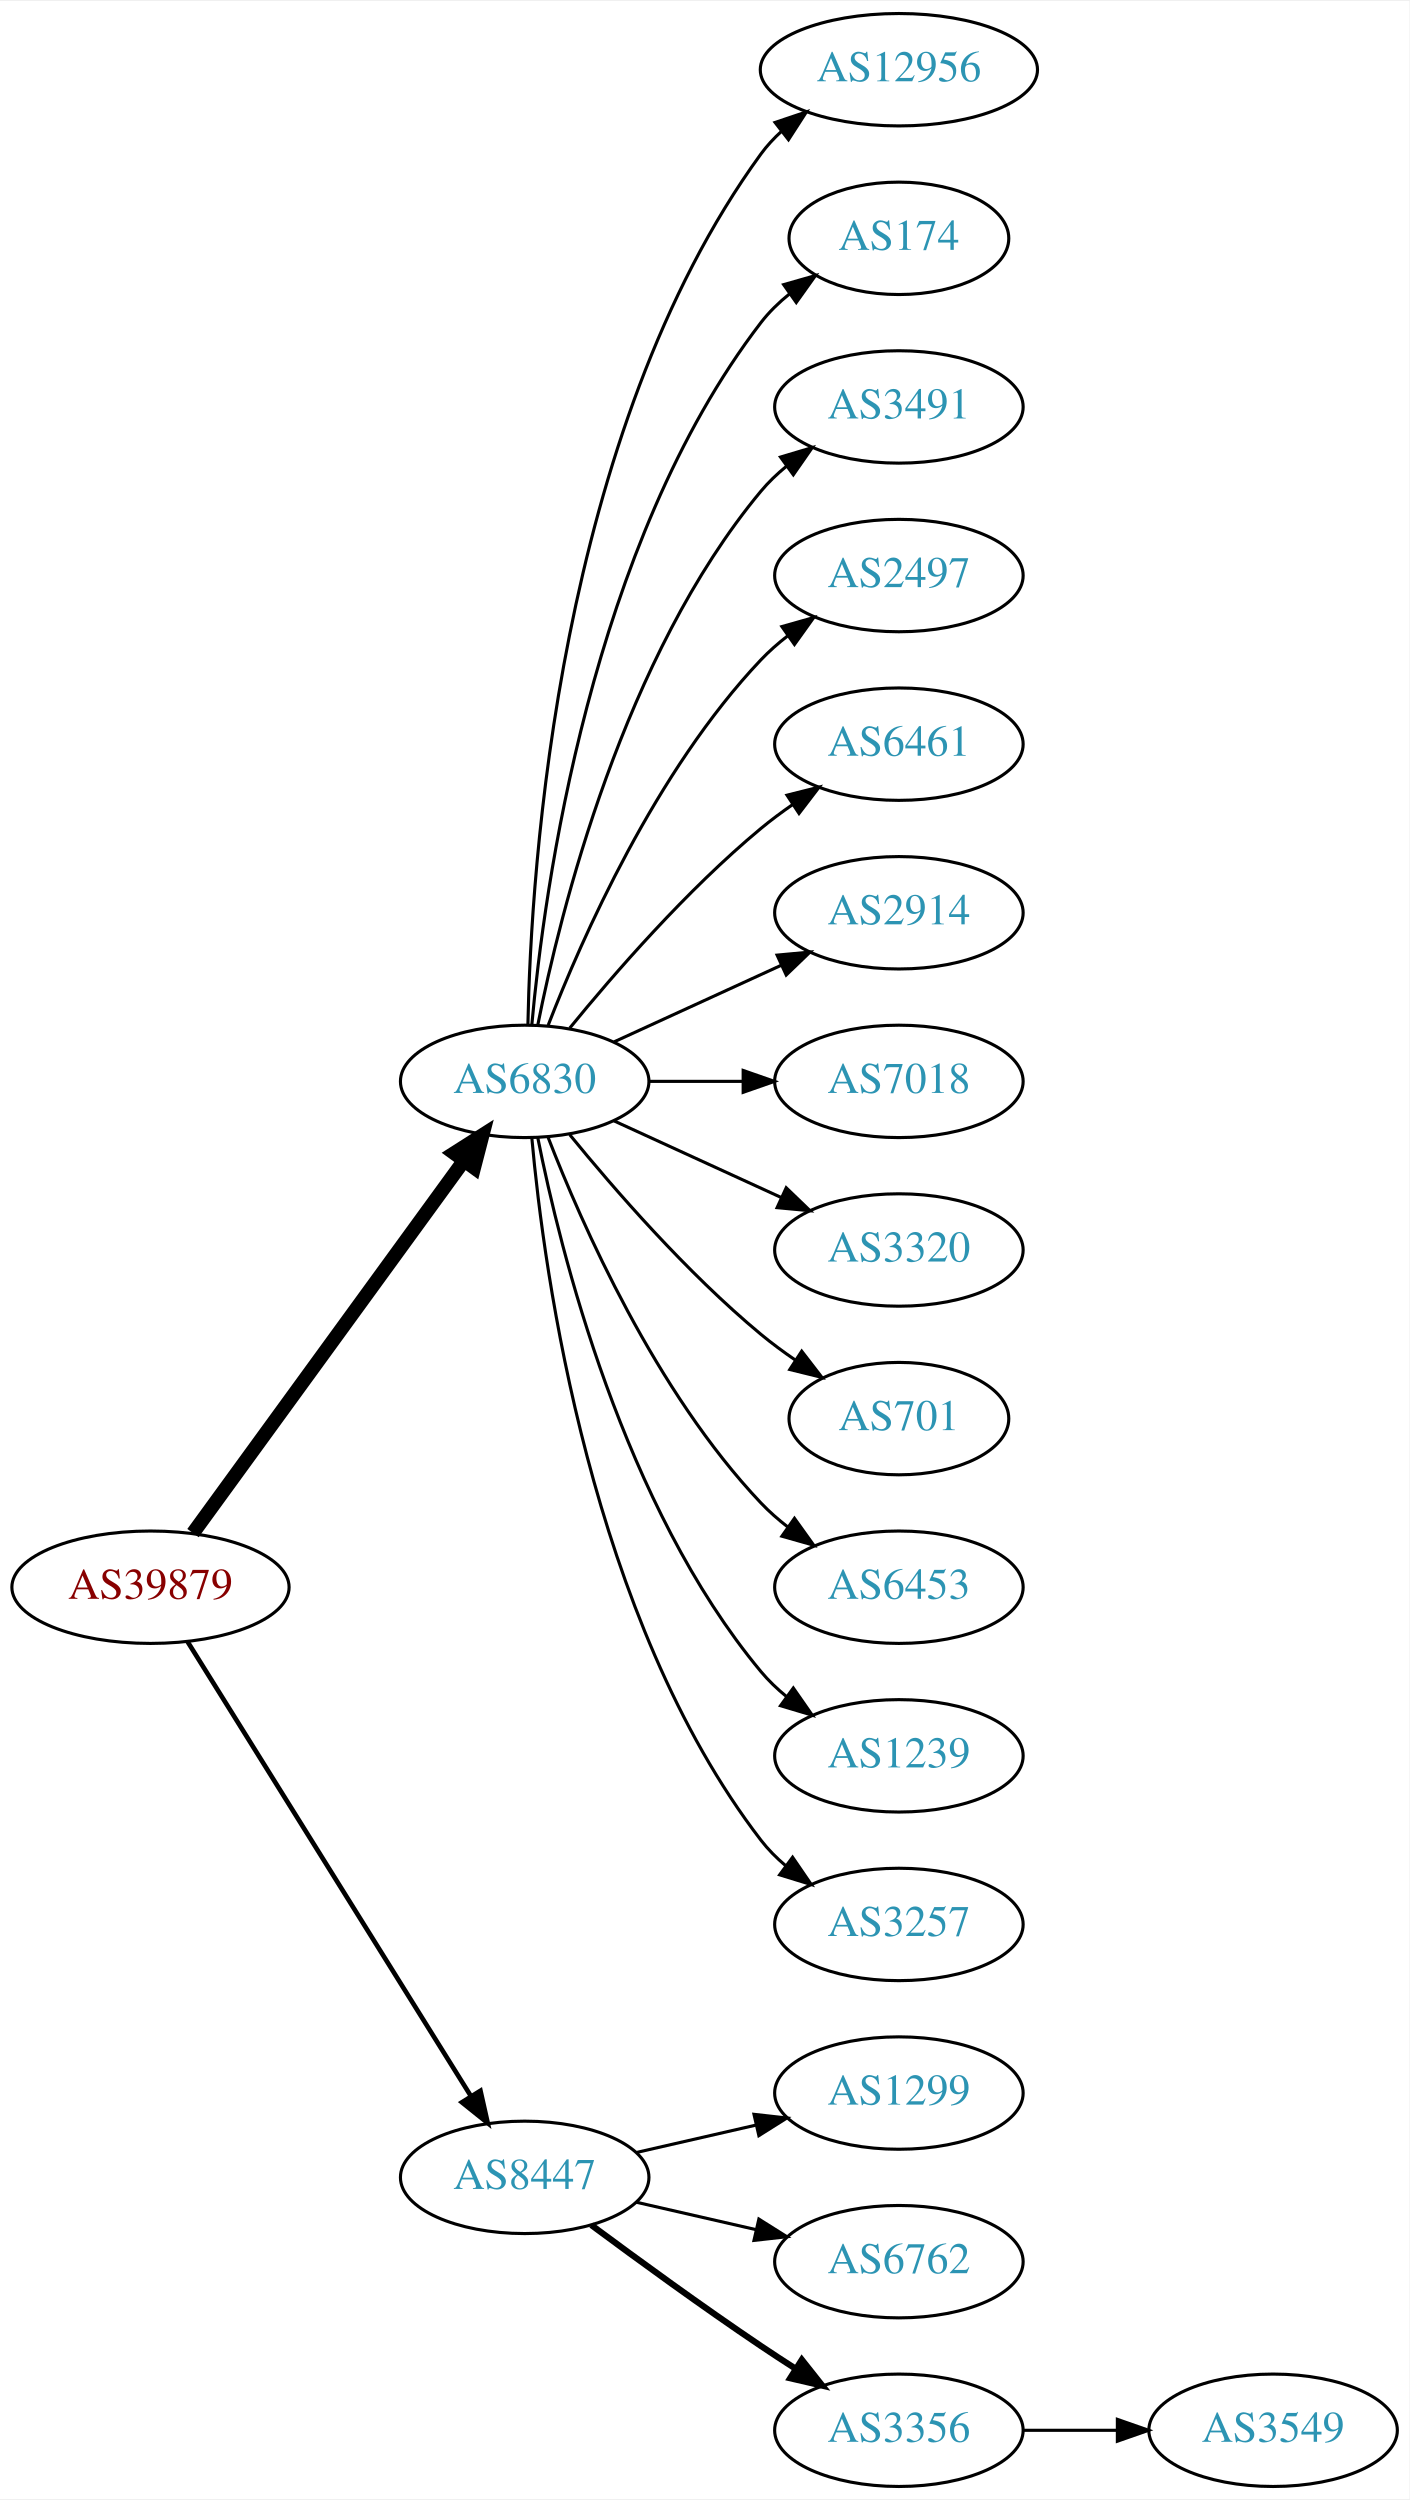
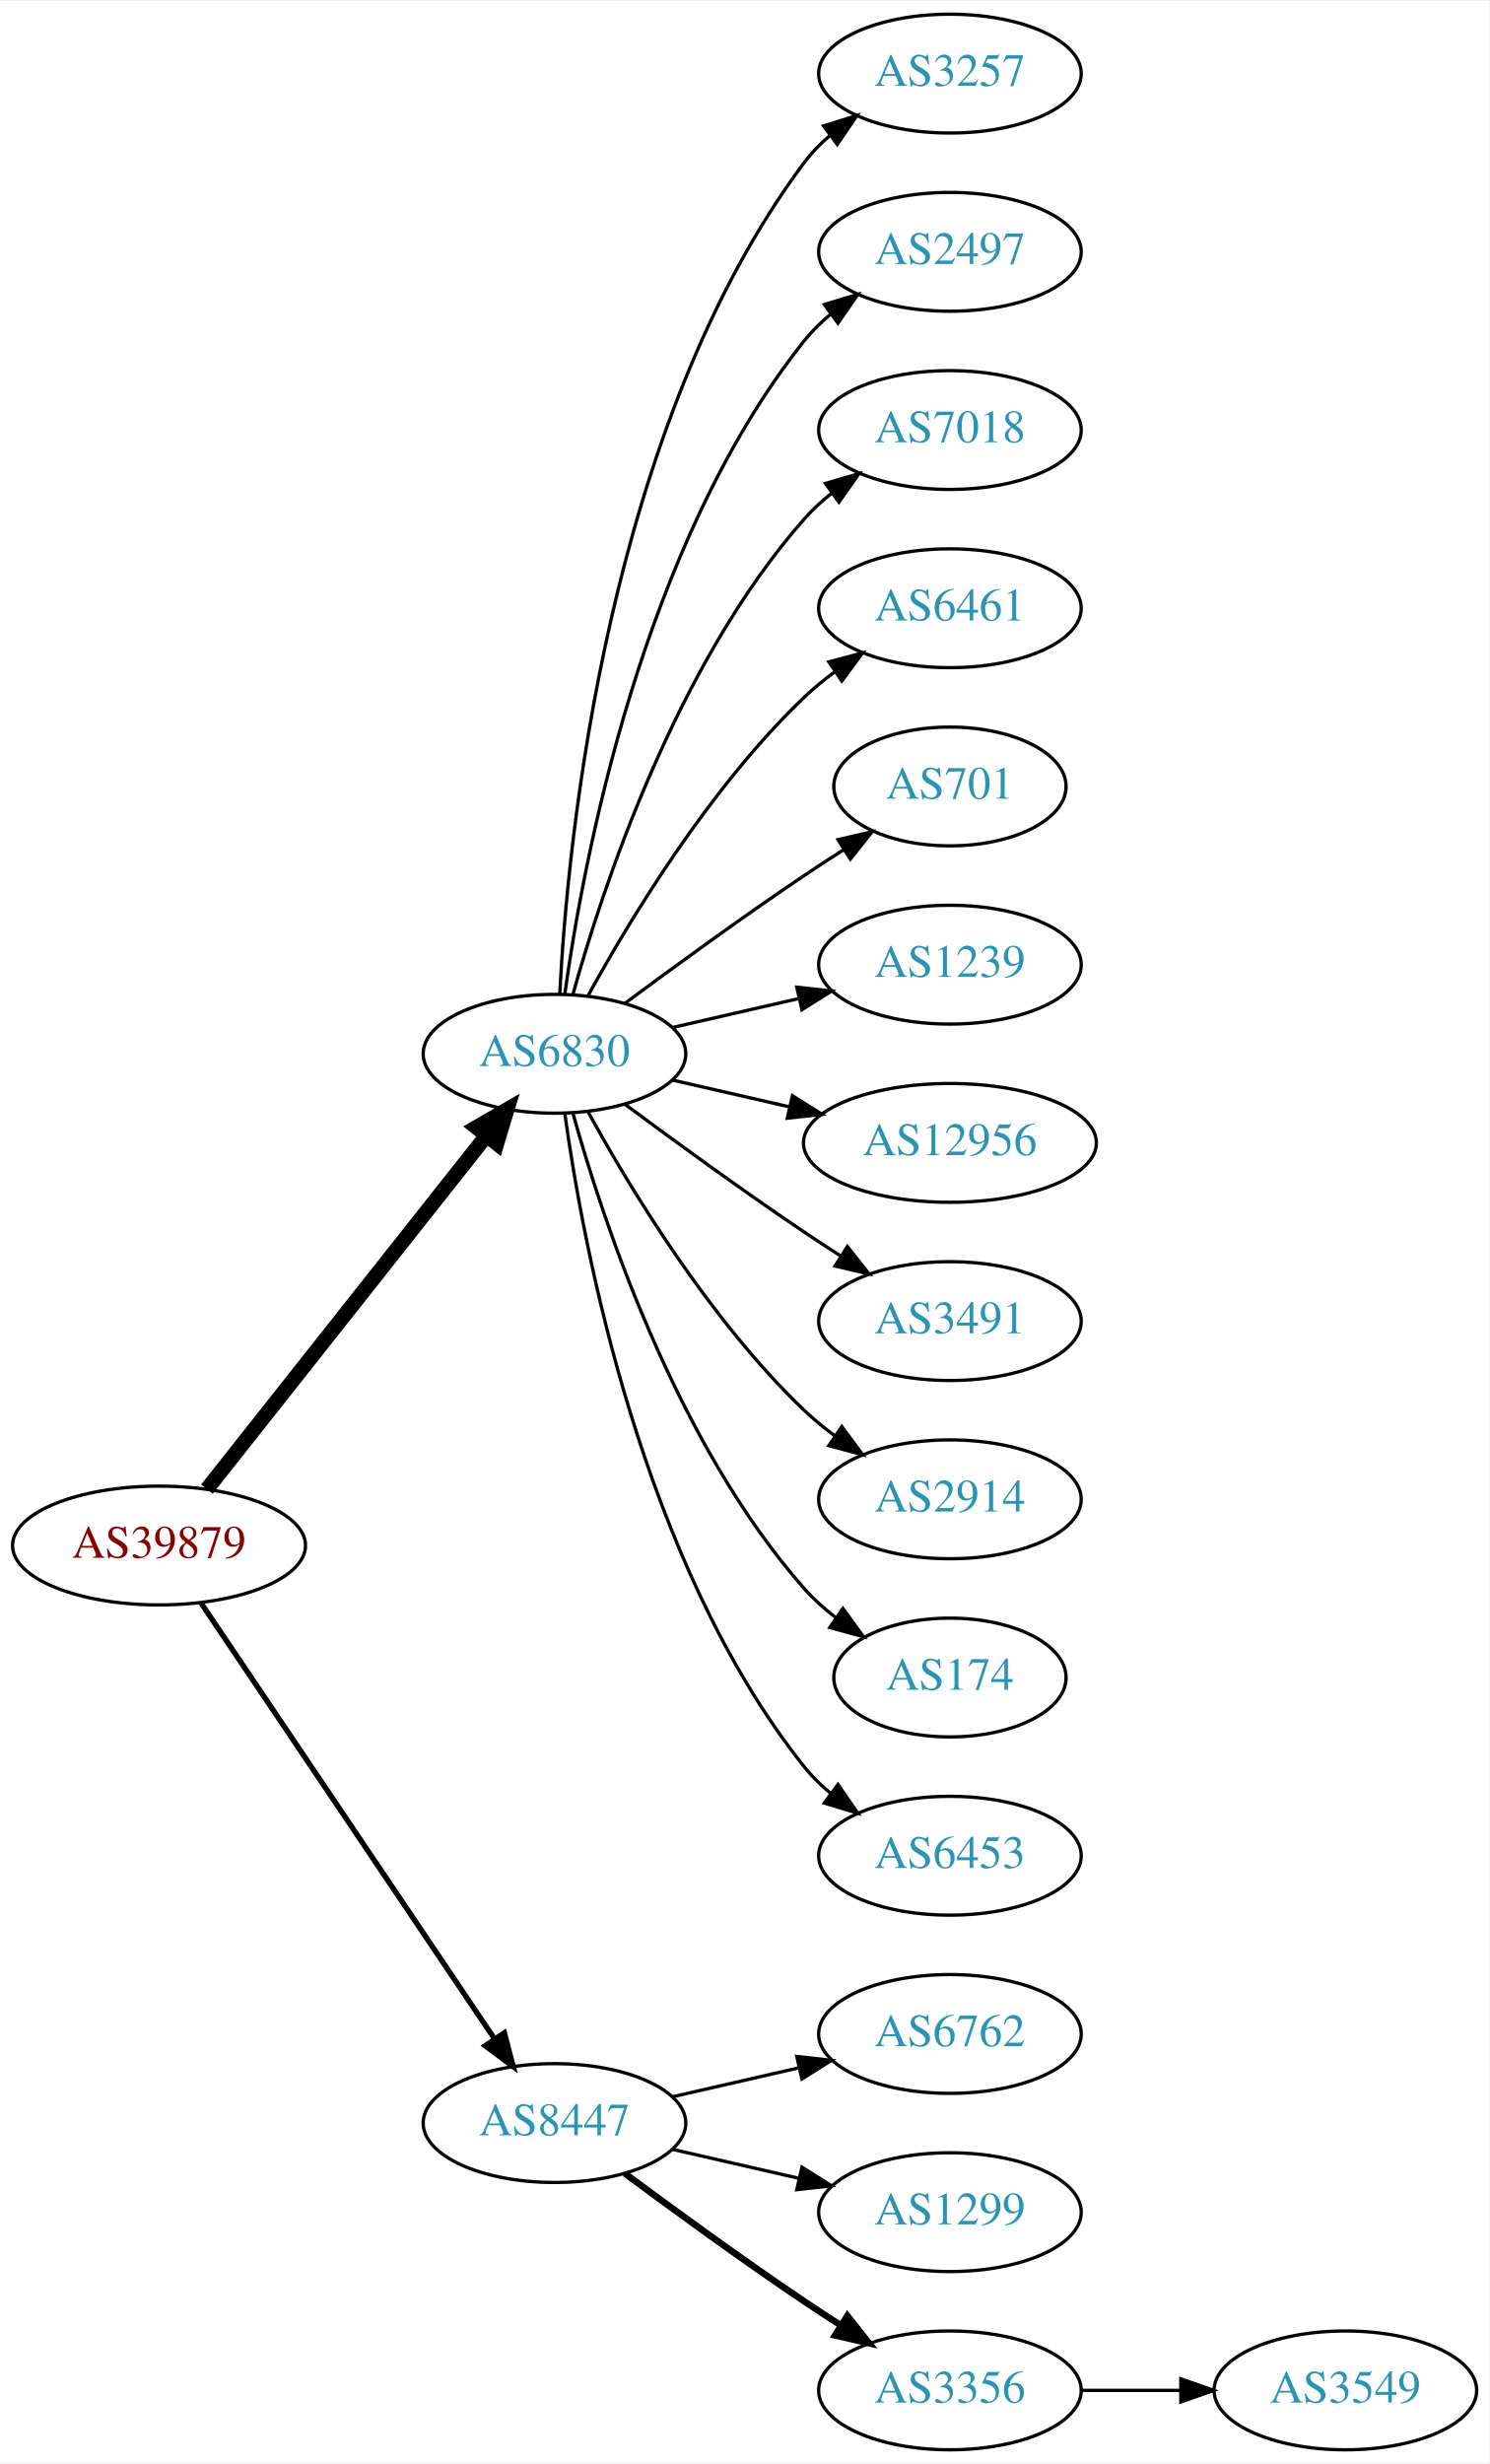
- <svg xmlns="http://www.w3.org/2000/svg" xmlns:xlink="http://www.w3.org/1999/xlink" width="451pt" height="800pt" viewBox="0.00 0.00 451.37 800.00">
-   <g id="graph0" class="graph" transform="scale(1 1) rotate(0) translate(4 796)">
-     <polygon fill="white" stroke="none" points="-4,4 -4,-796 447.37,-796 447.37,4 -4,4" />
+ <svg xmlns="http://www.w3.org/2000/svg" xmlns:xlink="http://www.w3.org/1999/xlink" width="451pt" height="746pt" viewBox="0.00 0.00 451.37 746.00">
+   <g id="graph0" class="graph" transform="scale(1 1) rotate(0) translate(4 742)">
+     <polygon fill="white" stroke="none" points="-4,4 -4,-742 447.37,-742 447.37,4 -4,4" />
    <g id="node1" class="node">
      <g id="a_node1">
        <a xlink:href="/asn/39879" xlink:title="AS39879 ~ SVC-AS [AT]">
-           <ellipse fill="#ffffff" stroke="black" cx="44.196" cy="-288" rx="44.393" ry="18" />
-           <text text-anchor="middle" x="44.196" y="-284.3" font-family="Times,serif" font-size="14.00" fill="#880000">AS39879</text>
+           <ellipse fill="#ffffff" stroke="black" cx="44.196" cy="-274" rx="44.393" ry="18" />
+           <text text-anchor="middle" x="44.196" y="-270.3" font-family="Times,serif" font-size="14.00" fill="#880000">AS39879</text>
        </a>
      </g>
    </g>
    <g id="node2" class="node">
      <g id="a_node2">
        <a xlink:href="/asn/6830" xlink:title="AS6830 ~ LGI-UPC [AT]">
-           <ellipse fill="#ffffff" stroke="black" cx="164.039" cy="-450" rx="39.794" ry="18" />
-           <text text-anchor="middle" x="164.039" y="-446.3" font-family="Times,serif" font-size="14.00" fill="#2c94b3">AS6830</text>
+           <ellipse fill="#ffffff" stroke="black" cx="164.039" cy="-423" rx="39.794" ry="18" />
+           <text text-anchor="middle" x="164.039" y="-419.3" font-family="Times,serif" font-size="14.00" fill="#2c94b3">AS6830</text>
        </a>
      </g>
    </g>
    <g id="edge1" class="edge">
-       <path fill="none" stroke="black" stroke-width="4.5" d="M57.807,-305.337C78.628,-333.96 120.29,-391.233 144.479,-424.486" />
-       <polygon fill="black" stroke="black" stroke-width="4.5" points="141.451,-427.017 150.518,-432.788 147.82,-422.385 141.451,-427.017" />
+       <path fill="none" stroke="black" stroke-width="4.5" d="M58.714,-291.092C79.492,-317.364 119.383,-367.802 143.365,-398.125" />
+       <polygon fill="black" stroke="black" stroke-width="4.5" points="140.387,-400.706 149.678,-406.107 146.563,-395.821 140.387,-400.706" />
    </g>
    <g id="node3" class="node">
      <g id="a_node3">
        <a xlink:href="/asn/8447" xlink:title="AS8447 ~ A1 Telekom Austria AG [AT]">
          <ellipse fill="#ffffff" stroke="black" cx="164.039" cy="-99" rx="39.794" ry="18" />
          <text text-anchor="middle" x="164.039" y="-95.3" font-family="Times,serif" font-size="14.00" fill="#2c94b3">AS8447</text>
        </a>
      </g>
    </g>
    <g id="edge2" class="edge">
-       <path fill="none" stroke="black" stroke-width="1.5" d="M56.071,-270.558C76.855,-237.225 122.315,-164.314 146.744,-125.134" />
-       <polygon fill="black" stroke="black" stroke-width="1.5" points="149.869,-126.737 152.19,-116.4 143.929,-123.034 149.869,-126.737" />
+       <path fill="none" stroke="black" stroke-width="1.636" d="M56.926,-256.581C77.803,-225.578 121.491,-160.699 145.794,-124.608" />
+       <polygon fill="black" stroke="black" stroke-width="1.636" points="148.847,-126.341 151.53,-116.091 143.041,-122.431 148.847,-126.341" />
    </g>
    <g id="node4" class="node">
      <g id="a_node4">
-         <a xlink:href="/asn/12956" xlink:title="AS12956 ~ TELXIUS [ES]">
-           <ellipse fill="#ffffff" stroke="black" cx="283.881" cy="-774" rx="44.393" ry="18" />
-           <text text-anchor="middle" x="283.881" y="-770.3" font-family="Times,serif" font-size="14.00" fill="#2c94b3">AS12956</text>
+         <a xlink:href="/asn/3257" xlink:title="AS3257 ~ GTT [DE]">
+           <ellipse fill="#ffffff" stroke="black" cx="283.881" cy="-720" rx="39.794" ry="18" />
+           <text text-anchor="middle" x="283.881" y="-716.3" font-family="Times,serif" font-size="14.00" fill="#2c94b3">AS3257</text>
        </a>
      </g>
    </g>
    <g id="edge3" class="edge">
-       <path fill="none" stroke="black" d="M165.071,-468.337C166.044,-518.079 174.763,-657.806 239.685,-747 241.611,-749.646 243.882,-752.09 246.359,-754.337" />
-       <polygon fill="black" stroke="black" points="244.224,-757.111 254.266,-760.487 248.521,-751.585 244.224,-757.111" />
+       <path fill="none" stroke="black" d="M165.63,-441.023C168.007,-487.412 179.925,-612.893 239.685,-693 241.933,-696.013 244.624,-698.769 247.551,-701.272" />
+       <polygon fill="black" stroke="black" points="245.582,-704.169 255.702,-707.303 249.746,-698.542 245.582,-704.169" />
    </g>
    <g id="node5" class="node">
      <g id="a_node5">
-         <a xlink:href="/asn/174" xlink:title="AS174 ~ Cogent Communications [US]">
-           <ellipse fill="#ffffff" stroke="black" cx="283.881" cy="-720" rx="35.194" ry="18" />
-           <text text-anchor="middle" x="283.881" y="-716.3" font-family="Times,serif" font-size="14.00" fill="#2c94b3">AS174</text>
+         <a xlink:href="/asn/2497" xlink:title="AS2497 ~ Internet Initiative Japan Inc. [JP]">
+           <ellipse fill="#ffffff" stroke="black" cx="283.881" cy="-666" rx="39.794" ry="18" />
+           <text text-anchor="middle" x="283.881" y="-662.3" font-family="Times,serif" font-size="14.00" fill="#2c94b3">AS2497</text>
        </a>
      </g>
    </g>
    <g id="edge4" class="edge">
-       <path fill="none" stroke="black" d="M166.323,-468.117C170.221,-511.332 185.238,-622.131 239.685,-693 242.292,-696.393 245.455,-699.467 248.873,-702.223" />
-       <polygon fill="black" stroke="black" points="246.976,-705.168 257.164,-708.073 251.011,-699.448 246.976,-705.168" />
+       <path fill="none" stroke="black" d="M167.178,-441.17C172.678,-480.974 190.504,-577.233 239.685,-639 242.026,-641.94 244.781,-644.649 247.747,-647.121" />
+       <polygon fill="black" stroke="black" points="245.812,-650.042 255.953,-653.11 249.939,-644.388 245.812,-650.042" />
    </g>
    <g id="node6" class="node">
      <g id="a_node6">
-         <a xlink:href="/asn/3491" xlink:title="AS3491 ~ PCCW Global, Inc. [US]">
-           <ellipse fill="#ffffff" stroke="black" cx="283.881" cy="-666" rx="39.794" ry="18" />
-           <text text-anchor="middle" x="283.881" y="-662.3" font-family="Times,serif" font-size="14.00" fill="#2c94b3">AS3491</text>
+         <a xlink:href="/asn/7018" xlink:title="AS7018 ~ AT&amp;T Services, Inc. [US]">
+           <ellipse fill="#ffffff" stroke="black" cx="283.881" cy="-612" rx="39.794" ry="18" />
+           <text text-anchor="middle" x="283.881" y="-608.3" font-family="Times,serif" font-size="14.00" fill="#2c94b3">AS7018</text>
        </a>
      </g>
    </g>
    <g id="edge5" class="edge">
-       <path fill="none" stroke="black" d="M168.237,-468.073C175.401,-504.141 195.675,-586.125 239.685,-639 242.09,-641.889 244.886,-644.563 247.879,-647.013" />
-       <polygon fill="black" stroke="black" points="245.967,-649.95 256.122,-652.973 250.069,-644.277 245.967,-649.95" />
+       <path fill="none" stroke="black" d="M169.612,-440.946C178.517,-472.995 200.801,-540.842 239.685,-585 242.169,-587.821 245.019,-590.449 248.044,-592.871" />
+       <polygon fill="black" stroke="black" points="246.162,-595.828 256.334,-598.791 250.23,-590.131 246.162,-595.828" />
    </g>
    <g id="node7" class="node">
      <g id="a_node7">
-         <a xlink:href="/asn/2497" xlink:title="AS2497 ~ Internet Initiative Japan Inc. [JP]">
-           <ellipse fill="#ffffff" stroke="black" cx="283.881" cy="-612" rx="39.794" ry="18" />
-           <text text-anchor="middle" x="283.881" y="-608.3" font-family="Times,serif" font-size="14.00" fill="#2c94b3">AS2497</text>
-         </a>
-       </g>
-     </g>
-     <g id="edge6" class="edge">
-       <path fill="none" stroke="black" d="M171.562,-467.994C182.312,-495.728 205.969,-549.429 239.685,-585 242.271,-587.728 245.188,-590.294 248.257,-592.677" />
-       <polygon fill="black" stroke="black" points="246.411,-595.658 256.605,-598.543 250.435,-589.93 246.411,-595.658" />
-     </g>
-     <g id="node8" class="node">
-       <g id="a_node8">
        <a xlink:href="/asn/6461" xlink:title="AS6461 ~ Zayo Bandwidth [US]">
          <ellipse fill="#ffffff" stroke="black" cx="283.881" cy="-558" rx="39.794" ry="18" />
          <text text-anchor="middle" x="283.881" y="-554.3" font-family="Times,serif" font-size="14.00" fill="#2c94b3">AS6461</text>
        </a>
      </g>
    </g>
+     <g id="edge6" class="edge">
+       <path fill="none" stroke="black" d="M174.28,-440.713C186.825,-463.561 211.002,-503.611 239.685,-531 242.553,-533.739 245.742,-536.347 249.051,-538.785" />
+       <polygon fill="black" stroke="black" points="247.175,-541.742 257.411,-544.477 251.114,-535.956 247.175,-541.742" />
+     </g>
+     <g id="node8" class="node">
+       <g id="a_node8">
+         <a xlink:href="/asn/701" xlink:title="AS701 ~ UUNET [US]">
+           <ellipse fill="#ffffff" stroke="black" cx="283.881" cy="-504" rx="35.194" ry="18" />
+           <text text-anchor="middle" x="283.881" y="-500.3" font-family="Times,serif" font-size="14.00" fill="#2c94b3">AS701</text>
+         </a>
+       </g>
+     </g>
    <g id="edge7" class="edge">
-       <path fill="none" stroke="black" d="M178.458,-467.065C192.572,-484.375 215.987,-511.345 239.685,-531 242.901,-533.668 246.402,-536.27 249.972,-538.741" />
-       <polygon fill="black" stroke="black" points="248.05,-541.666 258.329,-544.236 251.896,-535.817 248.05,-541.666" />
+       <path fill="none" stroke="black" d="M185.369,-438.277C200.231,-449.304 220.976,-464.407 239.685,-477 243.502,-479.569 247.552,-482.21 251.583,-484.786" />
+       <polygon fill="black" stroke="black" points="249.952,-487.895 260.277,-490.271 253.687,-481.975 249.952,-487.895" />
    </g>
    <g id="node9" class="node">
      <g id="a_node9">
-         <a xlink:href="/asn/2914" xlink:title="AS2914 ~ NTT America, Inc. [US]">
-           <ellipse fill="#ffffff" stroke="black" cx="283.881" cy="-504" rx="39.794" ry="18" />
-           <text text-anchor="middle" x="283.881" y="-500.3" font-family="Times,serif" font-size="14.00" fill="#2c94b3">AS2914</text>
+         <a xlink:href="/asn/1239" xlink:title="AS1239 ~ Sprint [US]">
+           <ellipse fill="#ffffff" stroke="black" cx="283.881" cy="-450" rx="39.794" ry="18" />
+           <text text-anchor="middle" x="283.881" y="-446.3" font-family="Times,serif" font-size="14.00" fill="#2c94b3">AS1239</text>
        </a>
      </g>
    </g>
    <g id="edge8" class="edge">
-       <path fill="none" stroke="black" d="M192.667,-462.661C208.624,-469.973 228.895,-479.261 246.178,-487.181" />
-       <polygon fill="black" stroke="black" points="244.876,-490.435 255.425,-491.419 247.793,-484.071 244.876,-490.435" />
+       <path fill="none" stroke="black" d="M199.758,-430.955C211.758,-433.704 225.379,-436.825 238.071,-439.733" />
+       <polygon fill="black" stroke="black" points="237.474,-443.187 248.003,-442.009 239.037,-436.364 237.474,-443.187" />
    </g>
    <g id="node10" class="node">
      <g id="a_node10">
-         <a xlink:href="/asn/7018" xlink:title="AS7018 ~ AT&amp;T Services, Inc. [US]">
-           <ellipse fill="#ffffff" stroke="black" cx="283.881" cy="-450" rx="39.794" ry="18" />
-           <text text-anchor="middle" x="283.881" y="-446.3" font-family="Times,serif" font-size="14.00" fill="#2c94b3">AS7018</text>
+         <a xlink:href="/asn/12956" xlink:title="AS12956 ~ TELXIUS [ES]">
+           <ellipse fill="#ffffff" stroke="black" cx="283.881" cy="-396" rx="44.393" ry="18" />
+           <text text-anchor="middle" x="283.881" y="-392.3" font-family="Times,serif" font-size="14.00" fill="#2c94b3">AS12956</text>
        </a>
      </g>
    </g>
    <g id="edge9" class="edge">
-       <path fill="none" stroke="black" d="M203.951,-450C213.505,-450 223.854,-450 233.817,-450" />
-       <polygon fill="black" stroke="black" points="234.009,-453.5 244.009,-450 234.009,-446.5 234.009,-453.5" />
+       <path fill="none" stroke="black" d="M199.758,-415.045C210.896,-412.493 223.432,-409.621 235.325,-406.896" />
+       <polygon fill="black" stroke="black" points="236.153,-410.297 245.119,-404.652 234.59,-403.474 236.153,-410.297" />
    </g>
    <g id="node11" class="node">
      <g id="a_node11">
-         <a xlink:href="/asn/3320" xlink:title="AS3320 ~ DTAG [DE]">
-           <ellipse fill="#ffffff" stroke="black" cx="283.881" cy="-396" rx="39.794" ry="18" />
-           <text text-anchor="middle" x="283.881" y="-392.3" font-family="Times,serif" font-size="14.00" fill="#2c94b3">AS3320</text>
+         <a xlink:href="/asn/3491" xlink:title="AS3491 ~ PCCW Global, Inc. [US]">
+           <ellipse fill="#ffffff" stroke="black" cx="283.881" cy="-342" rx="39.794" ry="18" />
+           <text text-anchor="middle" x="283.881" y="-338.3" font-family="Times,serif" font-size="14.00" fill="#2c94b3">AS3491</text>
        </a>
      </g>
    </g>
    <g id="edge10" class="edge">
-       <path fill="none" stroke="black" d="M192.667,-437.339C208.624,-430.027 228.895,-420.739 246.178,-412.819" />
-       <polygon fill="black" stroke="black" points="247.793,-415.929 255.425,-408.581 244.876,-409.565 247.793,-415.929" />
+       <path fill="none" stroke="black" d="M185.369,-407.723C200.231,-396.696 220.976,-381.593 239.685,-369 243.234,-366.611 246.984,-364.161 250.733,-361.758" />
+       <polygon fill="black" stroke="black" points="252.801,-364.591 259.381,-356.288 249.059,-358.675 252.801,-364.591" />
    </g>
    <g id="node12" class="node">
      <g id="a_node12">
-         <a xlink:href="/asn/701" xlink:title="AS701 ~ UUNET [US]">
-           <ellipse fill="#ffffff" stroke="black" cx="283.881" cy="-342" rx="35.194" ry="18" />
-           <text text-anchor="middle" x="283.881" y="-338.3" font-family="Times,serif" font-size="14.00" fill="#2c94b3">AS701</text>
+         <a xlink:href="/asn/2914" xlink:title="AS2914 ~ NTT America, Inc. [US]">
+           <ellipse fill="#ffffff" stroke="black" cx="283.881" cy="-288" rx="39.794" ry="18" />
+           <text text-anchor="middle" x="283.881" y="-284.3" font-family="Times,serif" font-size="14.00" fill="#2c94b3">AS2914</text>
        </a>
      </g>
    </g>
    <g id="edge11" class="edge">
-       <path fill="none" stroke="black" d="M178.458,-432.935C192.572,-415.625 215.987,-388.655 239.685,-369 243.148,-366.128 246.941,-363.331 250.795,-360.692" />
-       <polygon fill="black" stroke="black" points="252.757,-363.592 259.228,-355.203 248.938,-357.725 252.757,-363.592" />
+       <path fill="none" stroke="black" d="M174.28,-405.287C186.825,-382.439 211.002,-342.389 239.685,-315 242.553,-312.261 245.742,-309.653 249.051,-307.215" />
+       <polygon fill="black" stroke="black" points="251.114,-310.044 257.411,-301.523 247.175,-304.258 251.114,-310.044" />
    </g>
    <g id="node13" class="node">
      <g id="a_node13">
-         <a xlink:href="/asn/6453" xlink:title="AS6453 ~ TATA COMMUNICATIONS (AMERICA) INC [US]">
-           <ellipse fill="#ffffff" stroke="black" cx="283.881" cy="-288" rx="39.794" ry="18" />
-           <text text-anchor="middle" x="283.881" y="-284.3" font-family="Times,serif" font-size="14.00" fill="#2c94b3">AS6453</text>
+         <a xlink:href="/asn/174" xlink:title="AS174 ~ Cogent Communications [US]">
+           <ellipse fill="#ffffff" stroke="black" cx="283.881" cy="-234" rx="35.194" ry="18" />
+           <text text-anchor="middle" x="283.881" y="-230.3" font-family="Times,serif" font-size="14.00" fill="#2c94b3">AS174</text>
        </a>
      </g>
    </g>
    <g id="edge12" class="edge">
-       <path fill="none" stroke="black" d="M171.562,-432.006C182.312,-404.272 205.969,-350.571 239.685,-315 242.271,-312.272 245.188,-309.706 248.257,-307.323" />
-       <polygon fill="black" stroke="black" points="250.435,-310.07 256.605,-301.457 246.411,-304.342 250.435,-310.07" />
+       <path fill="none" stroke="black" d="M169.612,-405.054C178.517,-373.005 200.801,-305.158 239.685,-261 242.512,-257.789 245.814,-254.828 249.309,-252.136" />
+       <polygon fill="black" stroke="black" points="251.443,-254.916 257.684,-246.355 247.466,-249.155 251.443,-254.916" />
    </g>
    <g id="node14" class="node">
      <g id="a_node14">
-         <a xlink:href="/asn/1239" xlink:title="AS1239 ~ Sprint [US]">
-           <ellipse fill="#ffffff" stroke="black" cx="283.881" cy="-234" rx="39.794" ry="18" />
-           <text text-anchor="middle" x="283.881" y="-230.3" font-family="Times,serif" font-size="14.00" fill="#2c94b3">AS1239</text>
+         <a xlink:href="/asn/6453" xlink:title="AS6453 ~ TATA COMMUNICATIONS (AMERICA) INC [US]">
+           <ellipse fill="#ffffff" stroke="black" cx="283.881" cy="-180" rx="39.794" ry="18" />
+           <text text-anchor="middle" x="283.881" y="-176.3" font-family="Times,serif" font-size="14.00" fill="#2c94b3">AS6453</text>
        </a>
      </g>
    </g>
    <g id="edge13" class="edge">
-       <path fill="none" stroke="black" d="M168.237,-431.927C175.401,-395.859 195.675,-313.875 239.685,-261 242.09,-258.111 244.886,-255.437 247.879,-252.987" />
-       <polygon fill="black" stroke="black" points="250.069,-255.723 256.122,-247.027 245.967,-250.05 250.069,-255.723" />
+       <path fill="none" stroke="black" d="M167.178,-404.83C172.678,-365.026 190.504,-268.767 239.685,-207 242.026,-204.06 244.781,-201.351 247.747,-198.879" />
+       <polygon fill="black" stroke="black" points="249.939,-201.612 255.953,-192.89 245.812,-195.958 249.939,-201.612" />
    </g>
    <g id="node15" class="node">
      <g id="a_node15">
-         <a xlink:href="/asn/3257" xlink:title="AS3257 ~ GTT [DE]">
-           <ellipse fill="#ffffff" stroke="black" cx="283.881" cy="-180" rx="39.794" ry="18" />
-           <text text-anchor="middle" x="283.881" y="-176.3" font-family="Times,serif" font-size="14.00" fill="#2c94b3">AS3257</text>
+         <a xlink:href="/asn/6762" xlink:title="AS6762 ~ TELECOM ITALIA SPARKLE S.p.A. [IT]">
+           <ellipse fill="#ffffff" stroke="black" cx="283.881" cy="-126" rx="39.794" ry="18" />
+           <text text-anchor="middle" x="283.881" y="-122.3" font-family="Times,serif" font-size="14.00" fill="#2c94b3">AS6762</text>
        </a>
      </g>
    </g>
    <g id="edge14" class="edge">
-       <path fill="none" stroke="black" d="M166.323,-431.883C170.221,-388.668 185.238,-277.869 239.685,-207 241.975,-204.019 244.695,-201.284 247.639,-198.795" />
-       <polygon fill="black" stroke="black" points="249.833,-201.527 255.816,-192.782 245.686,-195.887 249.833,-201.527" />
+       <path fill="none" stroke="black" d="M199.758,-106.955C211.758,-109.704 225.379,-112.825 238.071,-115.733" />
+       <polygon fill="black" stroke="black" points="237.474,-119.187 248.003,-118.009 239.037,-112.364 237.474,-119.187" />
    </g>
    <g id="node16" class="node">
      <g id="a_node16">
        <a xlink:href="/asn/1299" xlink:title="AS1299 ~ Telia Carrier [EU]">
-           <ellipse fill="#ffffff" stroke="black" cx="283.881" cy="-126" rx="39.794" ry="18" />
-           <text text-anchor="middle" x="283.881" y="-122.3" font-family="Times,serif" font-size="14.00" fill="#2c94b3">AS1299</text>
+           <ellipse fill="#ffffff" stroke="black" cx="283.881" cy="-72" rx="39.794" ry="18" />
+           <text text-anchor="middle" x="283.881" y="-68.3" font-family="Times,serif" font-size="14.00" fill="#2c94b3">AS1299</text>
        </a>
      </g>
    </g>
    <g id="edge15" class="edge">
-       <path fill="none" stroke="black" d="M199.758,-106.955C211.758,-109.704 225.379,-112.825 238.071,-115.733" />
-       <polygon fill="black" stroke="black" points="237.474,-119.187 248.003,-118.009 239.037,-112.364 237.474,-119.187" />
+       <path fill="none" stroke="black" d="M199.758,-91.045C211.758,-88.296 225.379,-85.175 238.071,-82.267" />
+       <polygon fill="black" stroke="black" points="239.037,-85.636 248.003,-79.991 237.474,-78.813 239.037,-85.636" />
    </g>
    <g id="node17" class="node">
      <g id="a_node17">
-         <a xlink:href="/asn/6762" xlink:title="AS6762 ~ TELECOM ITALIA SPARKLE S.p.A. [IT]">
-           <ellipse fill="#ffffff" stroke="black" cx="283.881" cy="-72" rx="39.794" ry="18" />
-           <text text-anchor="middle" x="283.881" y="-68.3" font-family="Times,serif" font-size="14.00" fill="#2c94b3">AS6762</text>
-         </a>
-       </g>
-     </g>
-     <g id="edge16" class="edge">
-       <path fill="none" stroke="black" d="M199.758,-91.045C211.758,-88.296 225.379,-85.175 238.071,-82.267" />
-       <polygon fill="black" stroke="black" points="239.037,-85.636 248.003,-79.991 237.474,-78.813 239.037,-85.636" />
-     </g>
-     <g id="node18" class="node">
-       <g id="a_node18">
        <a xlink:href="/asn/3356" xlink:title="AS3356 ~ Level 3 Parent, LLC [US]">
          <ellipse fill="#ffffff" stroke="black" cx="283.881" cy="-18" rx="39.794" ry="18" />
          <text text-anchor="middle" x="283.881" y="-14.3" font-family="Times,serif" font-size="14.00" fill="#2c94b3">AS3356</text>
        </a>
      </g>
    </g>
-     <g id="edge17" class="edge">
+     <g id="edge16" class="edge">
      <path fill="none" stroke="black" stroke-width="2" d="M185.369,-83.723C200.231,-72.696 220.976,-57.593 239.685,-45 243.234,-42.611 246.984,-40.161 250.733,-37.758" />
      <polygon fill="black" stroke="black" stroke-width="2" points="252.801,-40.591 259.381,-32.288 249.059,-34.675 252.801,-40.591" />
    </g>
-     <g id="node19" class="node">
-       <g id="a_node19">
+     <g id="node18" class="node">
+       <g id="a_node18">
        <a xlink:href="/asn/3549" xlink:title="AS3549 ~ Level 3 Parent, LLC [US]">
          <ellipse fill="#ffffff" stroke="black" cx="403.724" cy="-18" rx="39.794" ry="18" />
          <text text-anchor="middle" x="403.724" y="-14.3" font-family="Times,serif" font-size="14.00" fill="#2c94b3">AS3549</text>
        </a>
      </g>
    </g>
-     <g id="edge18" class="edge">
+     <g id="edge17" class="edge">
      <path fill="none" stroke="black" d="M323.794,-18C333.347,-18 343.697,-18 353.659,-18" />
      <polygon fill="black" stroke="black" points="353.852,-21.5 363.852,-18 353.852,-14.5 353.852,-21.5" />
    </g>
  </g>
</svg>
